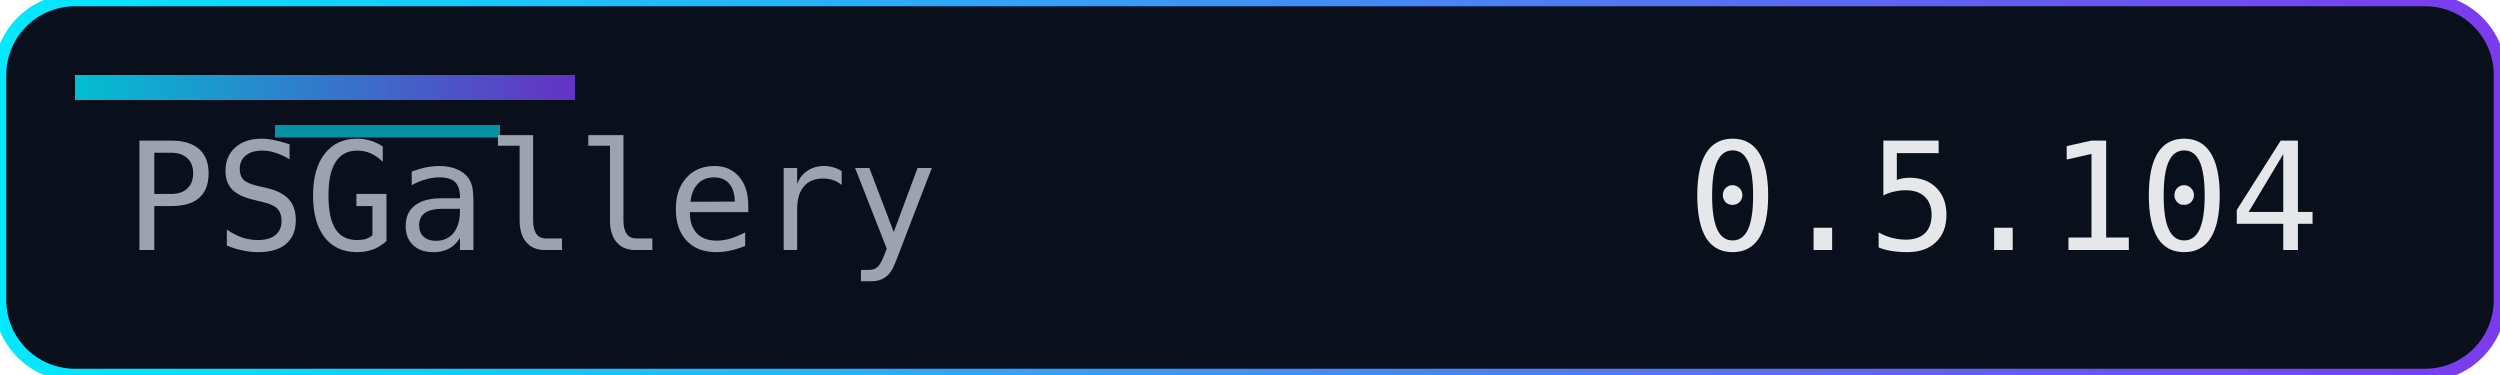
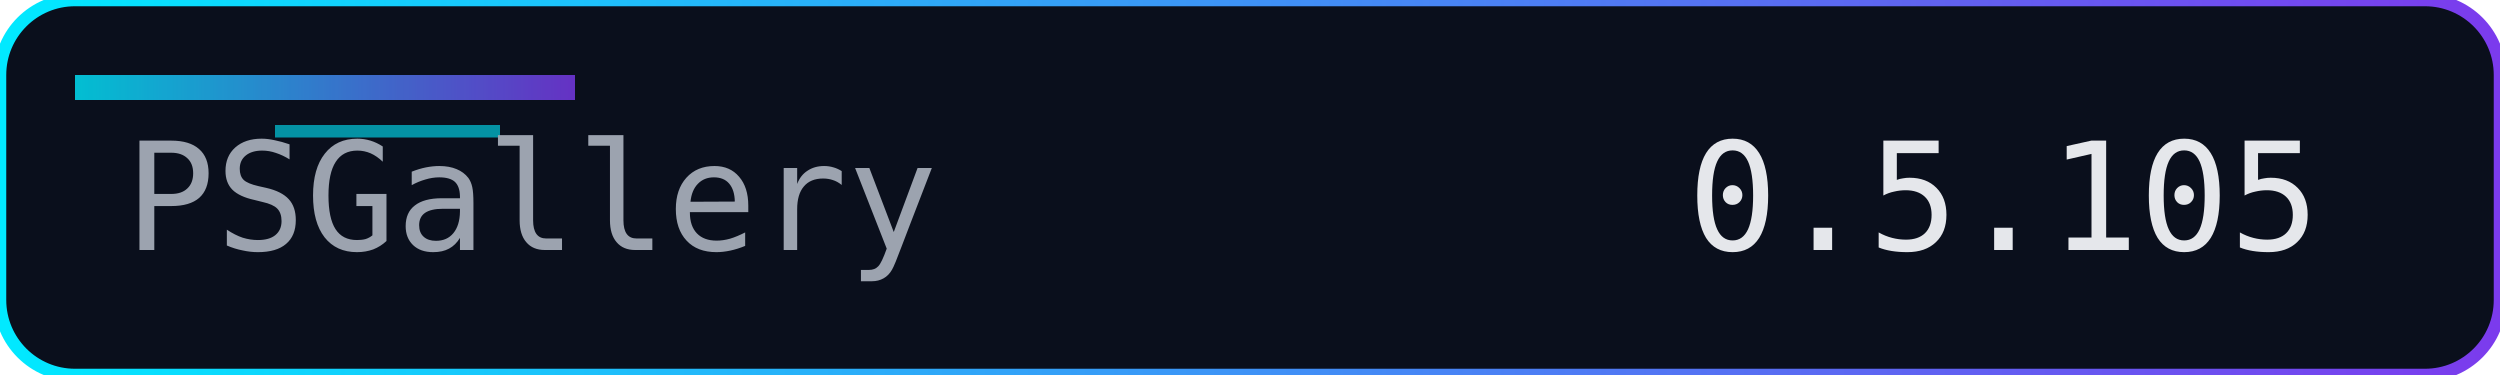
<svg xmlns="http://www.w3.org/2000/svg" width="200" height="30" role="img" aria-label="Version">
  <defs>
    <linearGradient id="accent" x1="0" y1="0" x2="1" y2="0">
      <stop offset="0%" stop-color="#00eaff" />
      <stop offset="100%" stop-color="#7c3aed" />
    </linearGradient>
  </defs>
  <rect width="200" height="30" rx="6" fill="#0a0f1c" />
  <rect width="200" height="30" rx="6" fill="none" stroke="url(#accent)" stroke-width="1" />
  <rect x="6" y="6" width="40" height="2" fill="url(#accent)" opacity="0.8" />
  <rect x="22" y="10" width="18" height="1" fill="#00eaff" opacity="0.6" />
  <g font-family="Consolas, Menlo, monospace" font-size="12">
    <text x="10" y="20" fill="#9ca3af">PSGallery</text>
-     <text x="135" y="20" fill="#e5e7eb">0.5.104</text>
+     <text x="135" y="20" fill="#e5e7eb">0.5.105</text>
  </g>
</svg>
